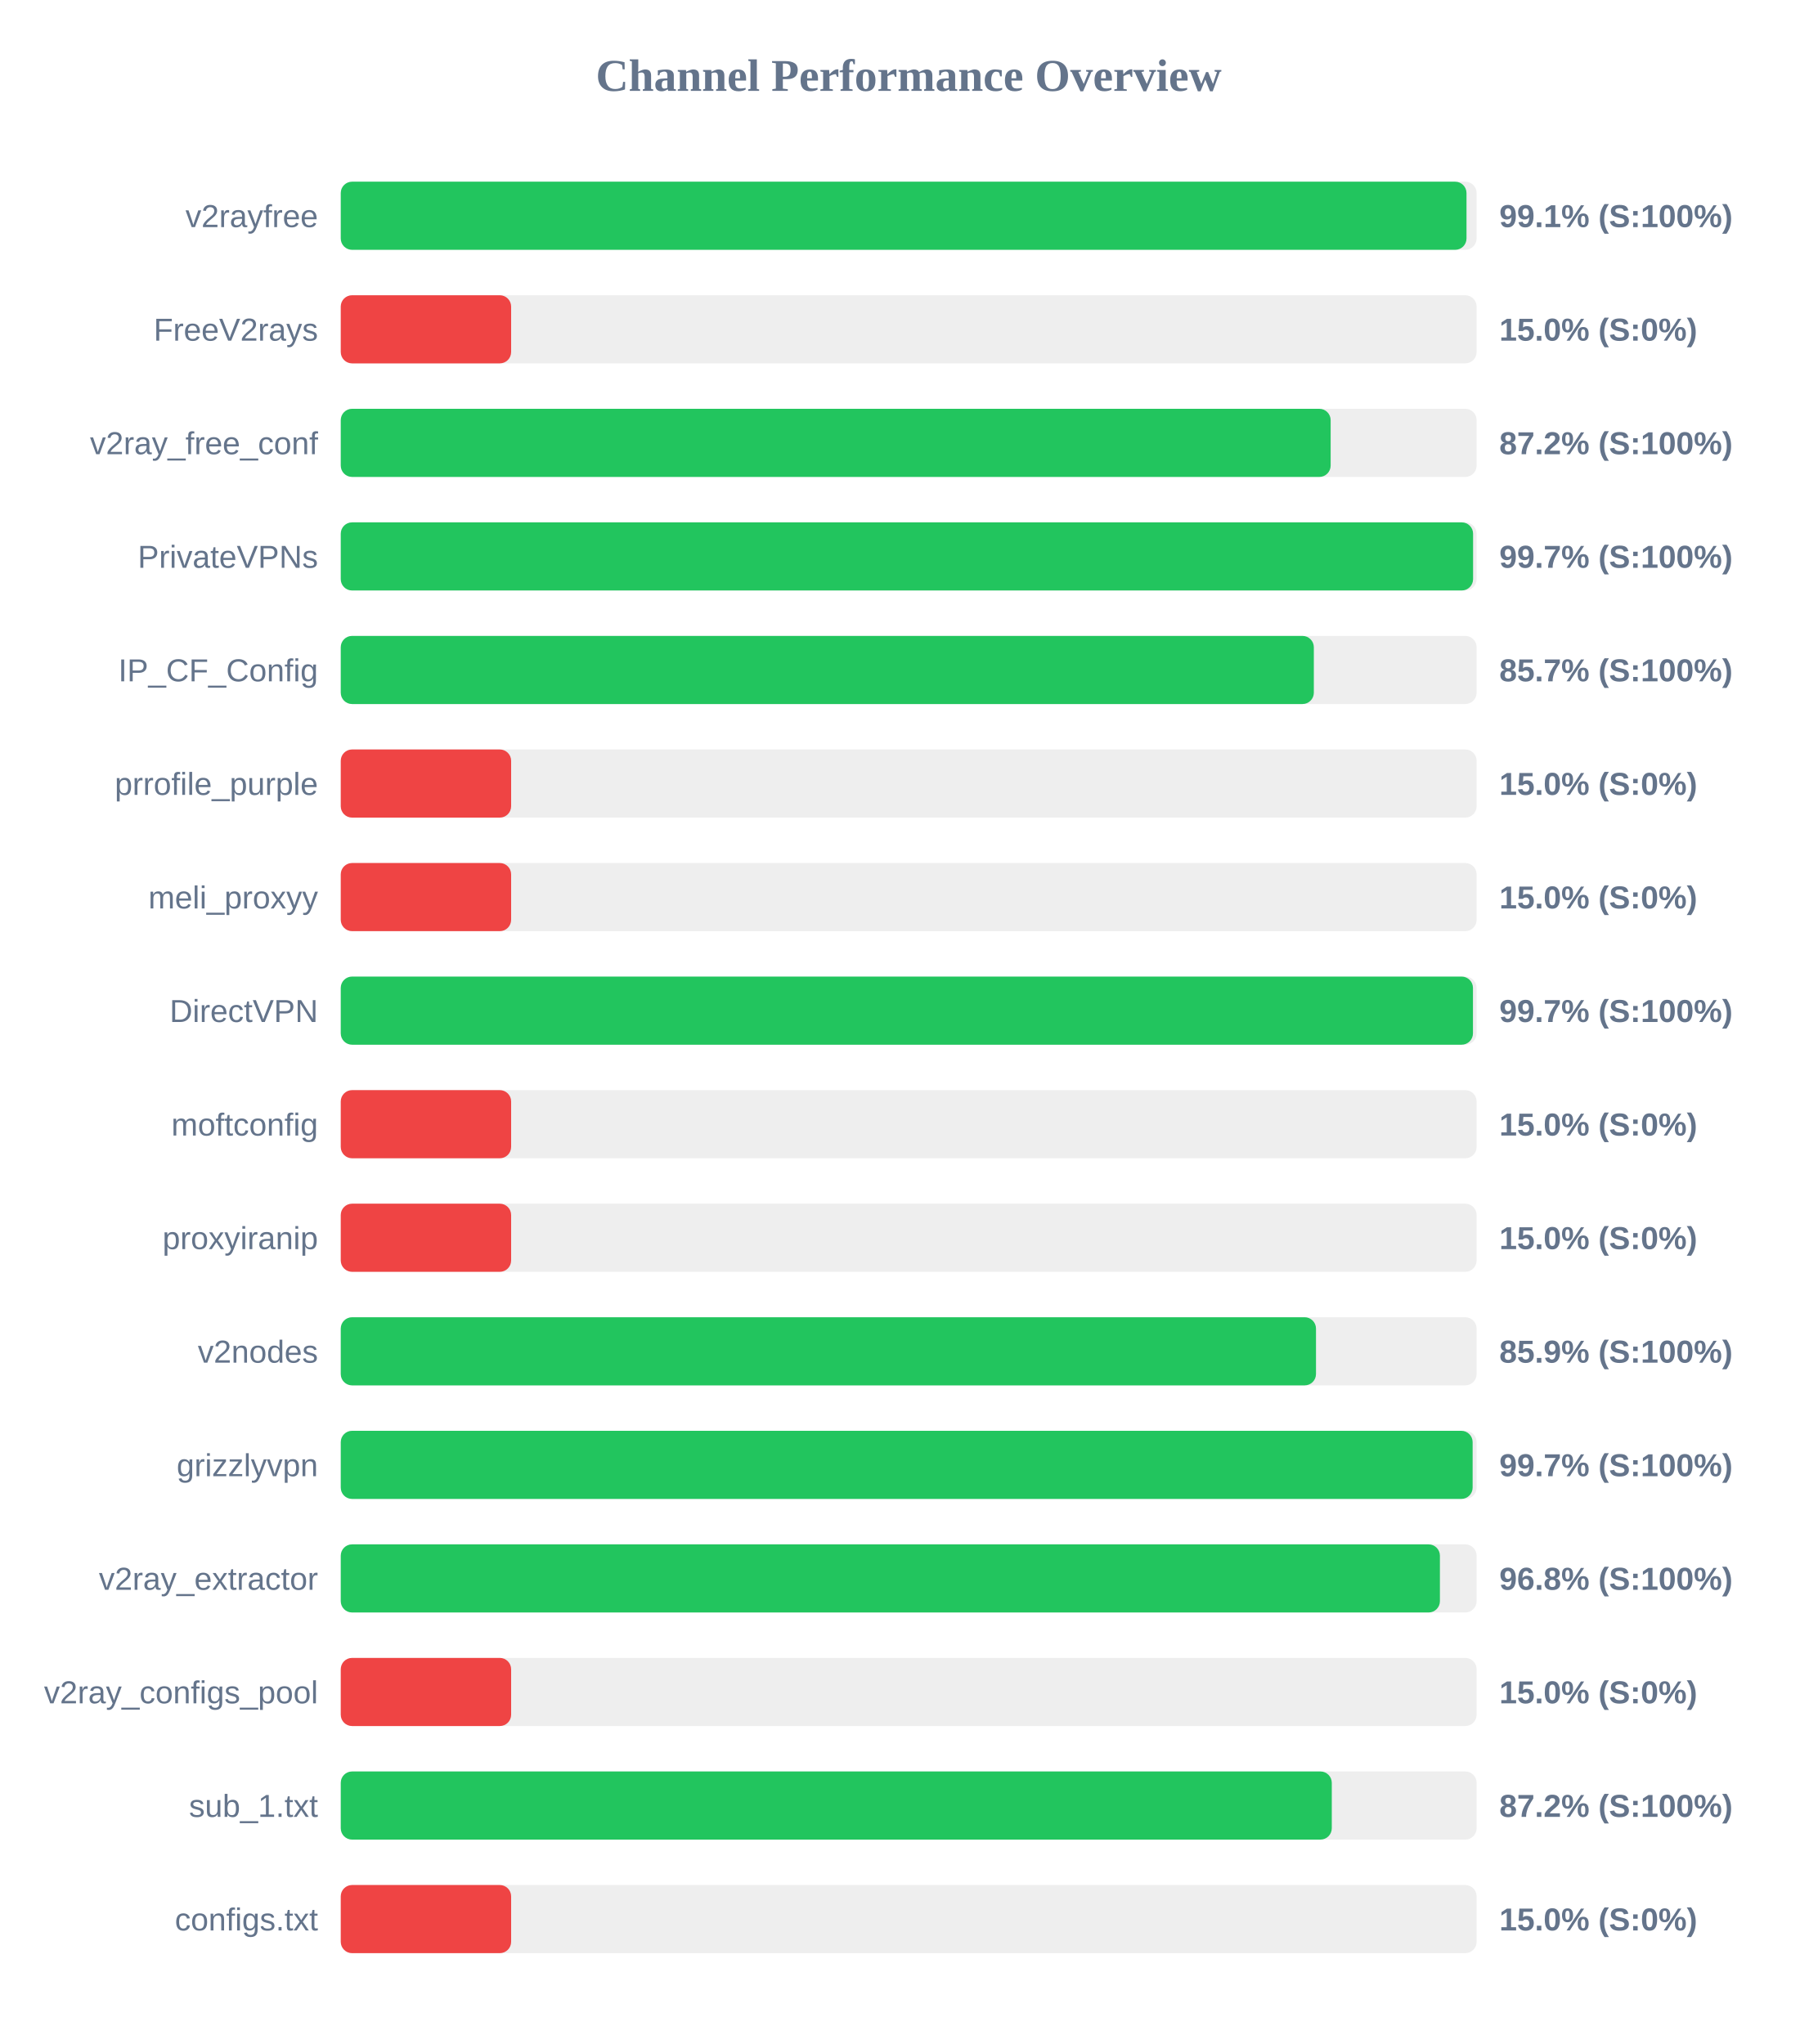
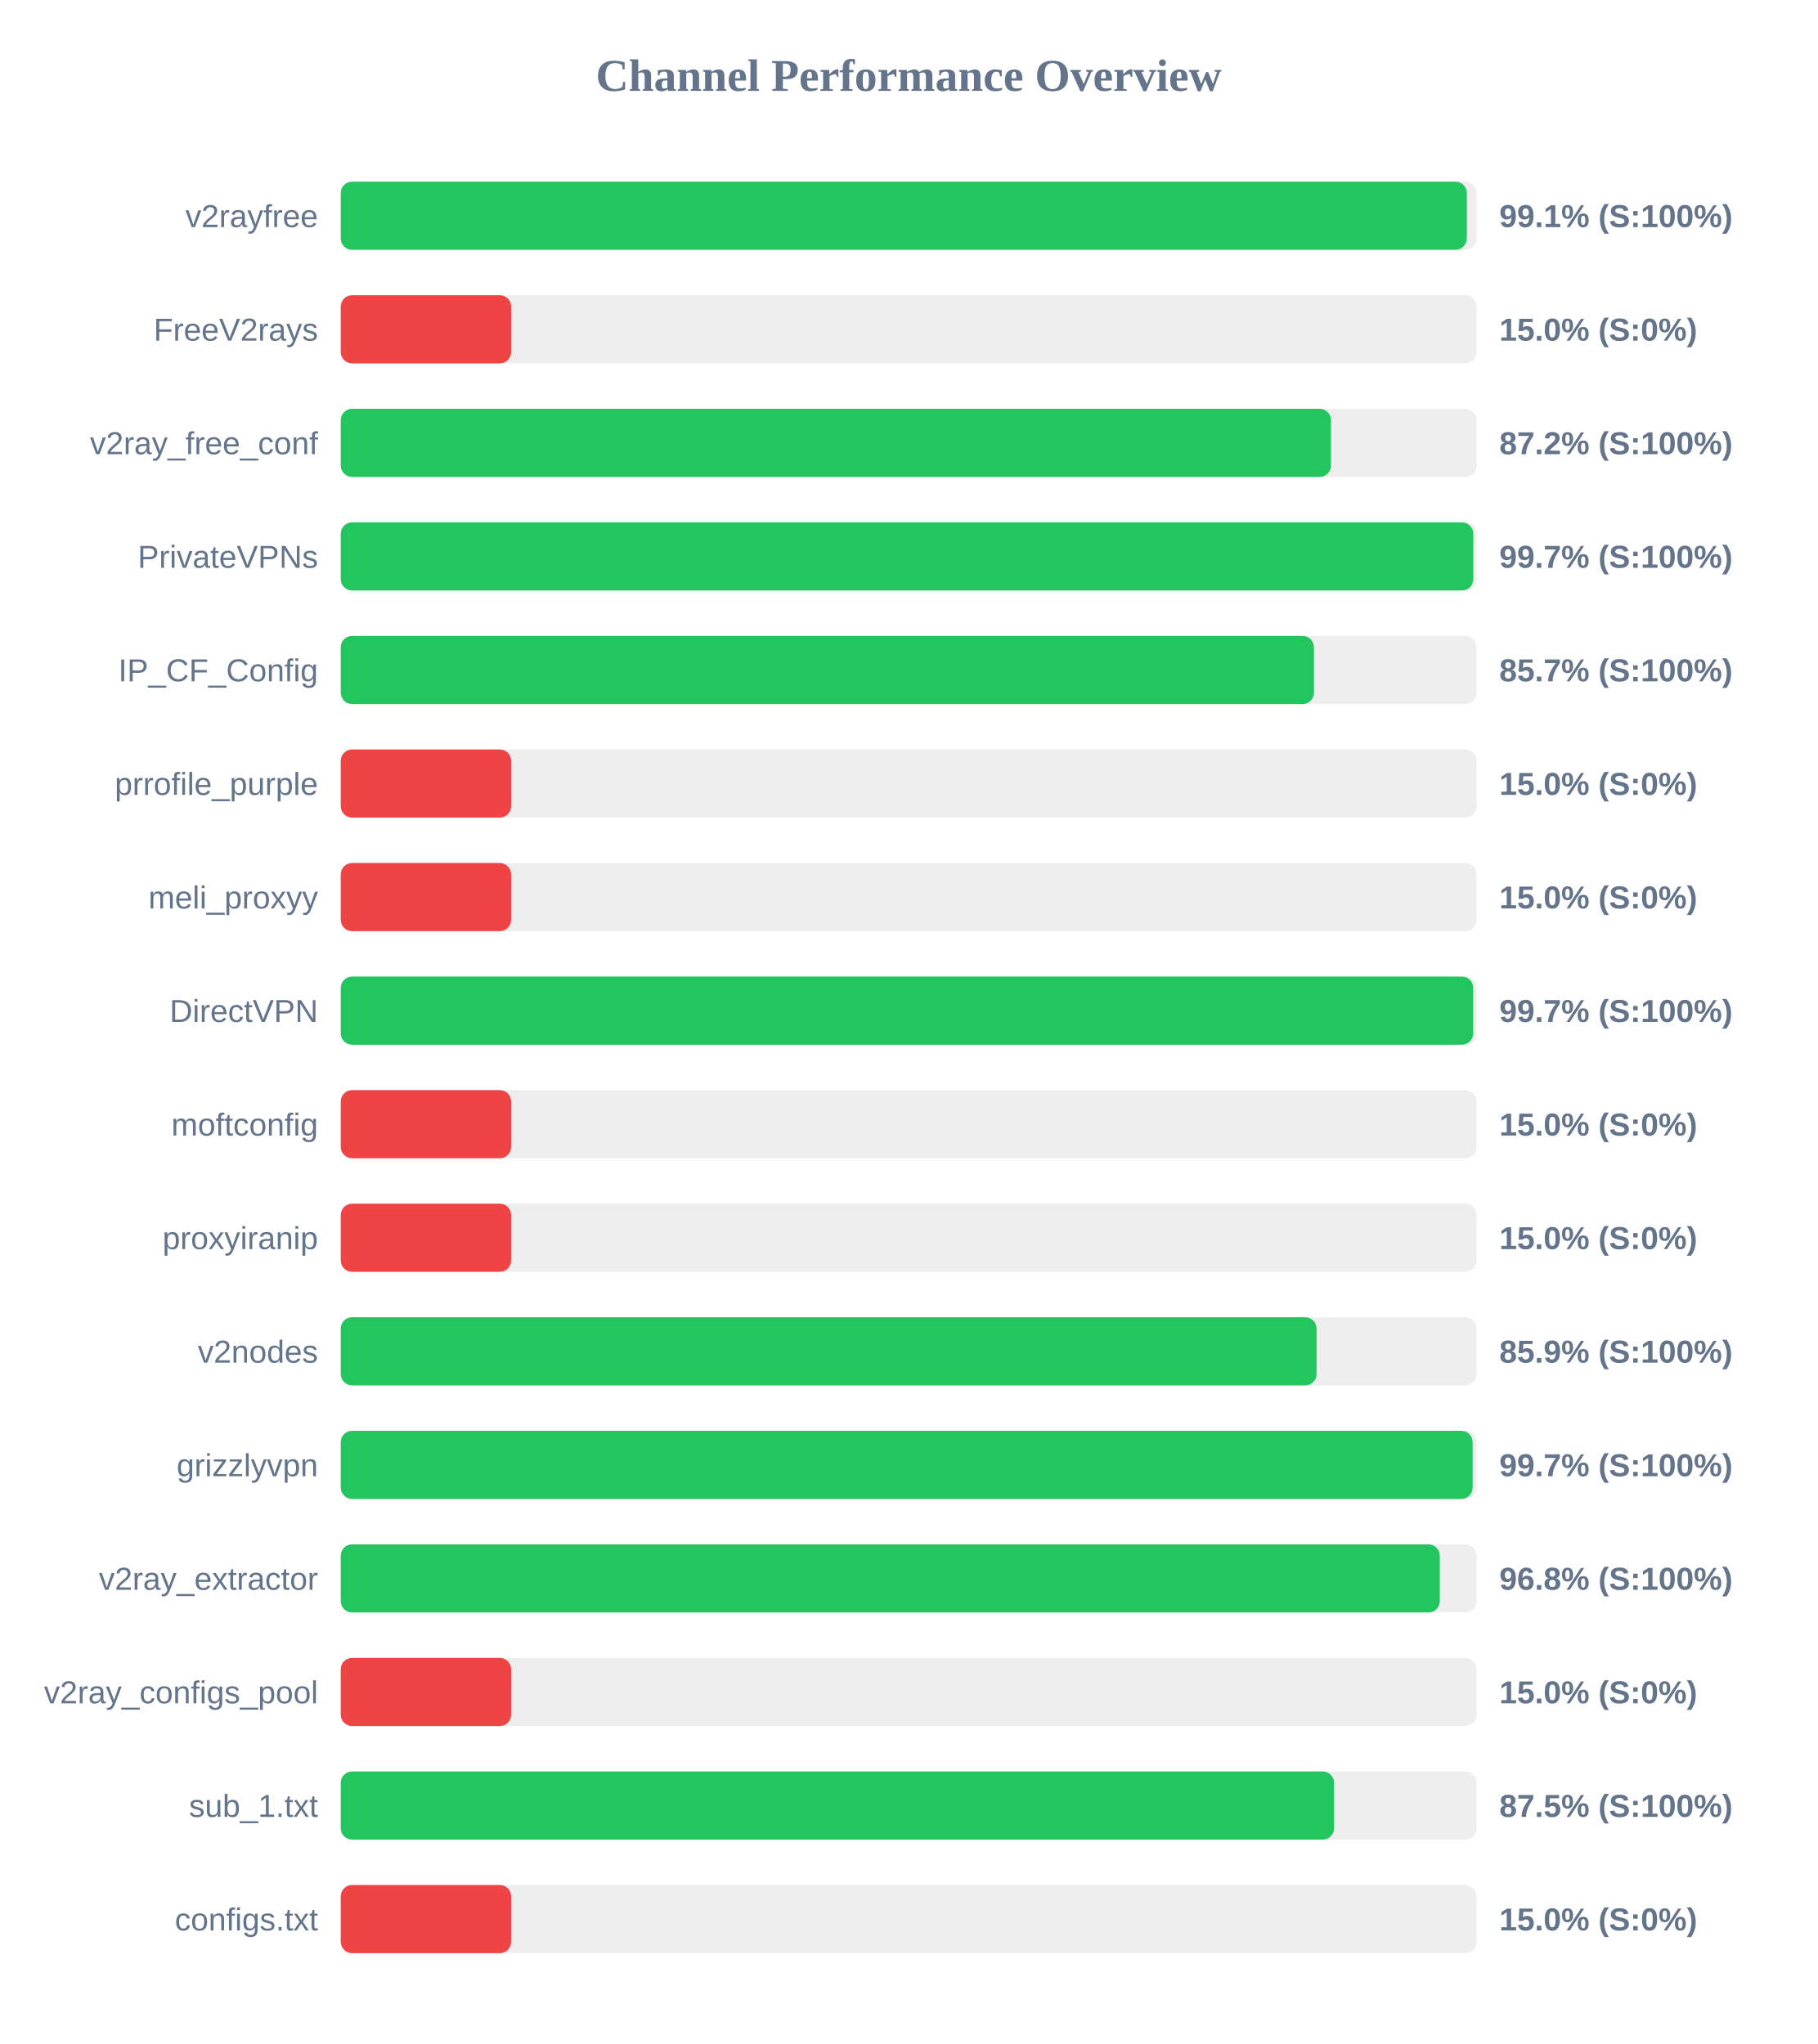
<svg xmlns="http://www.w3.org/2000/svg" width="800" height="900" version="1.1">
  <style>
        .row { font: 14px Arial; fill: #64748b; }
        .score { font: bold 14px Arial; fill: #64748b; }
    </style>
  <text x="400" y="40" text-anchor="middle" font-size="20px" font-weight="bold" fill="#64748b">Channel Performance Overview</text>
  <rect x="150" y="80" width="500" height="30" fill="#eee" rx="5" />
-   <rect x="150" y="80" width="495.55" height="30" fill="#22c55e" rx="5" />
+   <rect x="150" y="80" width="495.7" height="30" fill="#22c55e" rx="5" />
  <text x="140" y="100" text-anchor="end" class="row">v2rayfree</text>
  <text x="660" y="100" text-anchor="start" class="score">99.1% (S:100%)</text>
  <rect x="150" y="130" width="500" height="30" fill="#eee" rx="5" />
  <rect x="150" y="130" width="75.0" height="30" fill="#ef4444" rx="5" />
  <text x="140" y="150" text-anchor="end" class="row">FreeV2rays</text>
  <text x="660" y="150" text-anchor="start" class="score">15.0% (S:0%)</text>
  <rect x="150" y="180" width="500" height="30" fill="#eee" rx="5" />
-   <rect x="150" y="180" width="435.75" height="30" fill="#22c55e" rx="5" />
+   <rect x="150" y="180" width="435.9" height="30" fill="#22c55e" rx="5" />
  <text x="140" y="200" text-anchor="end" class="row">v2ray_free_conf</text>
  <text x="660" y="200" text-anchor="start" class="score">87.2% (S:100%)</text>
  <rect x="150" y="230" width="500" height="30" fill="#eee" rx="5" />
-   <rect x="150" y="230" width="498.45" height="30" fill="#22c55e" rx="5" />
+   <rect x="150" y="230" width="498.55" height="30" fill="#22c55e" rx="5" />
  <text x="140" y="250" text-anchor="end" class="row">PrivateVPNs</text>
  <text x="660" y="250" text-anchor="start" class="score">99.7% (S:100%)</text>
  <rect x="150" y="280" width="500" height="30" fill="#eee" rx="5" />
-   <rect x="150" y="280" width="428.35" height="30" fill="#22c55e" rx="5" />
+   <rect x="150" y="280" width="428.4" height="30" fill="#22c55e" rx="5" />
  <text x="140" y="300" text-anchor="end" class="row">IP_CF_Config</text>
  <text x="660" y="300" text-anchor="start" class="score">85.7% (S:100%)</text>
  <rect x="150" y="330" width="500" height="30" fill="#eee" rx="5" />
  <rect x="150" y="330" width="75.0" height="30" fill="#ef4444" rx="5" />
  <text x="140" y="350" text-anchor="end" class="row">prrofile_purple</text>
  <text x="660" y="350" text-anchor="start" class="score">15.0% (S:0%)</text>
  <rect x="150" y="380" width="500" height="30" fill="#eee" rx="5" />
  <rect x="150" y="380" width="75.0" height="30" fill="#ef4444" rx="5" />
  <text x="140" y="400" text-anchor="end" class="row">meli_proxyy</text>
  <text x="660" y="400" text-anchor="start" class="score">15.0% (S:0%)</text>
  <rect x="150" y="430" width="500" height="30" fill="#eee" rx="5" />
-   <rect x="150" y="430" width="498.4" height="30" fill="#22c55e" rx="5" />
+   <rect x="150" y="430" width="498.5" height="30" fill="#22c55e" rx="5" />
  <text x="140" y="450" text-anchor="end" class="row">DirectVPN</text>
  <text x="660" y="450" text-anchor="start" class="score">99.7% (S:100%)</text>
  <rect x="150" y="480" width="500" height="30" fill="#eee" rx="5" />
  <rect x="150" y="480" width="75.0" height="30" fill="#ef4444" rx="5" />
  <text x="140" y="500" text-anchor="end" class="row">moftconfig</text>
  <text x="660" y="500" text-anchor="start" class="score">15.0% (S:0%)</text>
  <rect x="150" y="530" width="500" height="30" fill="#eee" rx="5" />
  <rect x="150" y="530" width="75.0" height="30" fill="#ef4444" rx="5" />
  <text x="140" y="550" text-anchor="end" class="row">proxyiranip</text>
  <text x="660" y="550" text-anchor="start" class="score">15.0% (S:0%)</text>
  <rect x="150" y="580" width="500" height="30" fill="#eee" rx="5" />
-   <rect x="150" y="580" width="429.3" height="30" fill="#22c55e" rx="5" />
+   <rect x="150" y="580" width="429.55" height="30" fill="#22c55e" rx="5" />
  <text x="140" y="600" text-anchor="end" class="row">v2nodes</text>
  <text x="660" y="600" text-anchor="start" class="score">85.9% (S:100%)</text>
  <rect x="150" y="630" width="500" height="30" fill="#eee" rx="5" />
  <rect x="150" y="630" width="498.25" height="30" fill="#22c55e" rx="5" />
  <text x="140" y="650" text-anchor="end" class="row">grizzlyvpn</text>
  <text x="660" y="650" text-anchor="start" class="score">99.7% (S:100%)</text>
  <rect x="150" y="680" width="500" height="30" fill="#eee" rx="5" />
-   <rect x="150" y="680" width="483.85" height="30" fill="#22c55e" rx="5" />
+   <rect x="150" y="680" width="483.8" height="30" fill="#22c55e" rx="5" />
  <text x="140" y="700" text-anchor="end" class="row">v2ray_extractor</text>
  <text x="660" y="700" text-anchor="start" class="score">96.8% (S:100%)</text>
  <rect x="150" y="730" width="500" height="30" fill="#eee" rx="5" />
  <rect x="150" y="730" width="75.0" height="30" fill="#ef4444" rx="5" />
  <text x="140" y="750" text-anchor="end" class="row">v2ray_configs_pool</text>
  <text x="660" y="750" text-anchor="start" class="score">15.0% (S:0%)</text>
  <rect x="150" y="780" width="500" height="30" fill="#eee" rx="5" />
-   <rect x="150" y="780" width="436.25" height="30" fill="#22c55e" rx="5" />
+   <rect x="150" y="780" width="437.25" height="30" fill="#22c55e" rx="5" />
  <text x="140" y="800" text-anchor="end" class="row">sub_1.txt</text>
-   <text x="660" y="800" text-anchor="start" class="score">87.2% (S:100%)</text>
+   <text x="660" y="800" text-anchor="start" class="score">87.5% (S:100%)</text>
  <rect x="150" y="830" width="500" height="30" fill="#eee" rx="5" />
  <rect x="150" y="830" width="75.0" height="30" fill="#ef4444" rx="5" />
  <text x="140" y="850" text-anchor="end" class="row">configs.txt</text>
  <text x="660" y="850" text-anchor="start" class="score">15.0% (S:0%)</text>
</svg>
